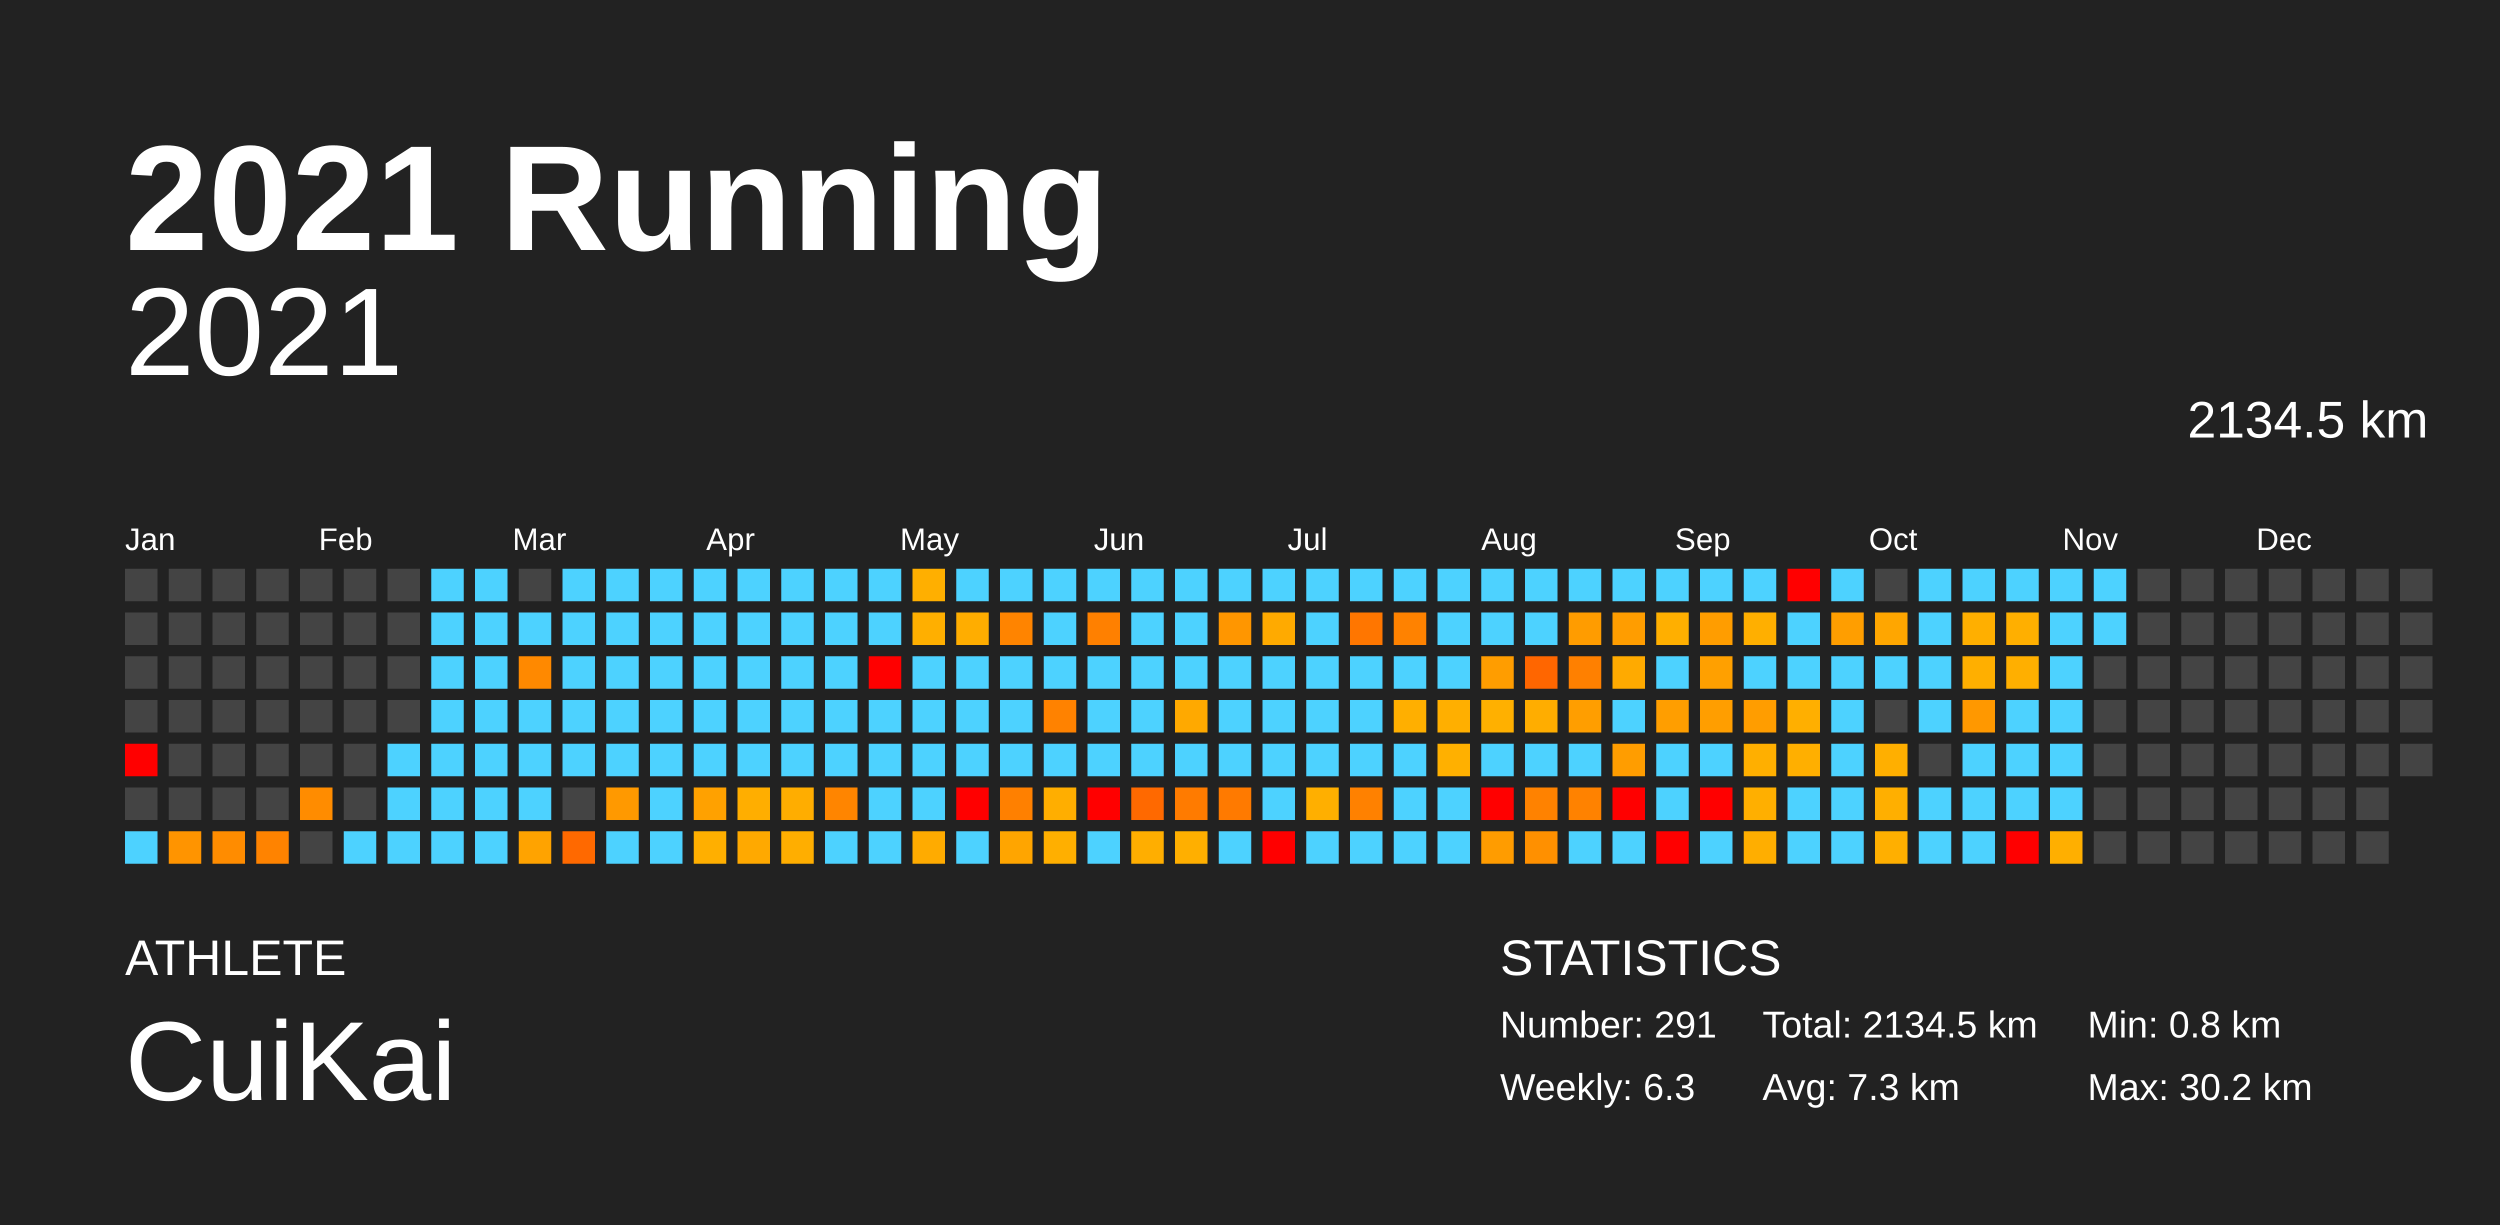
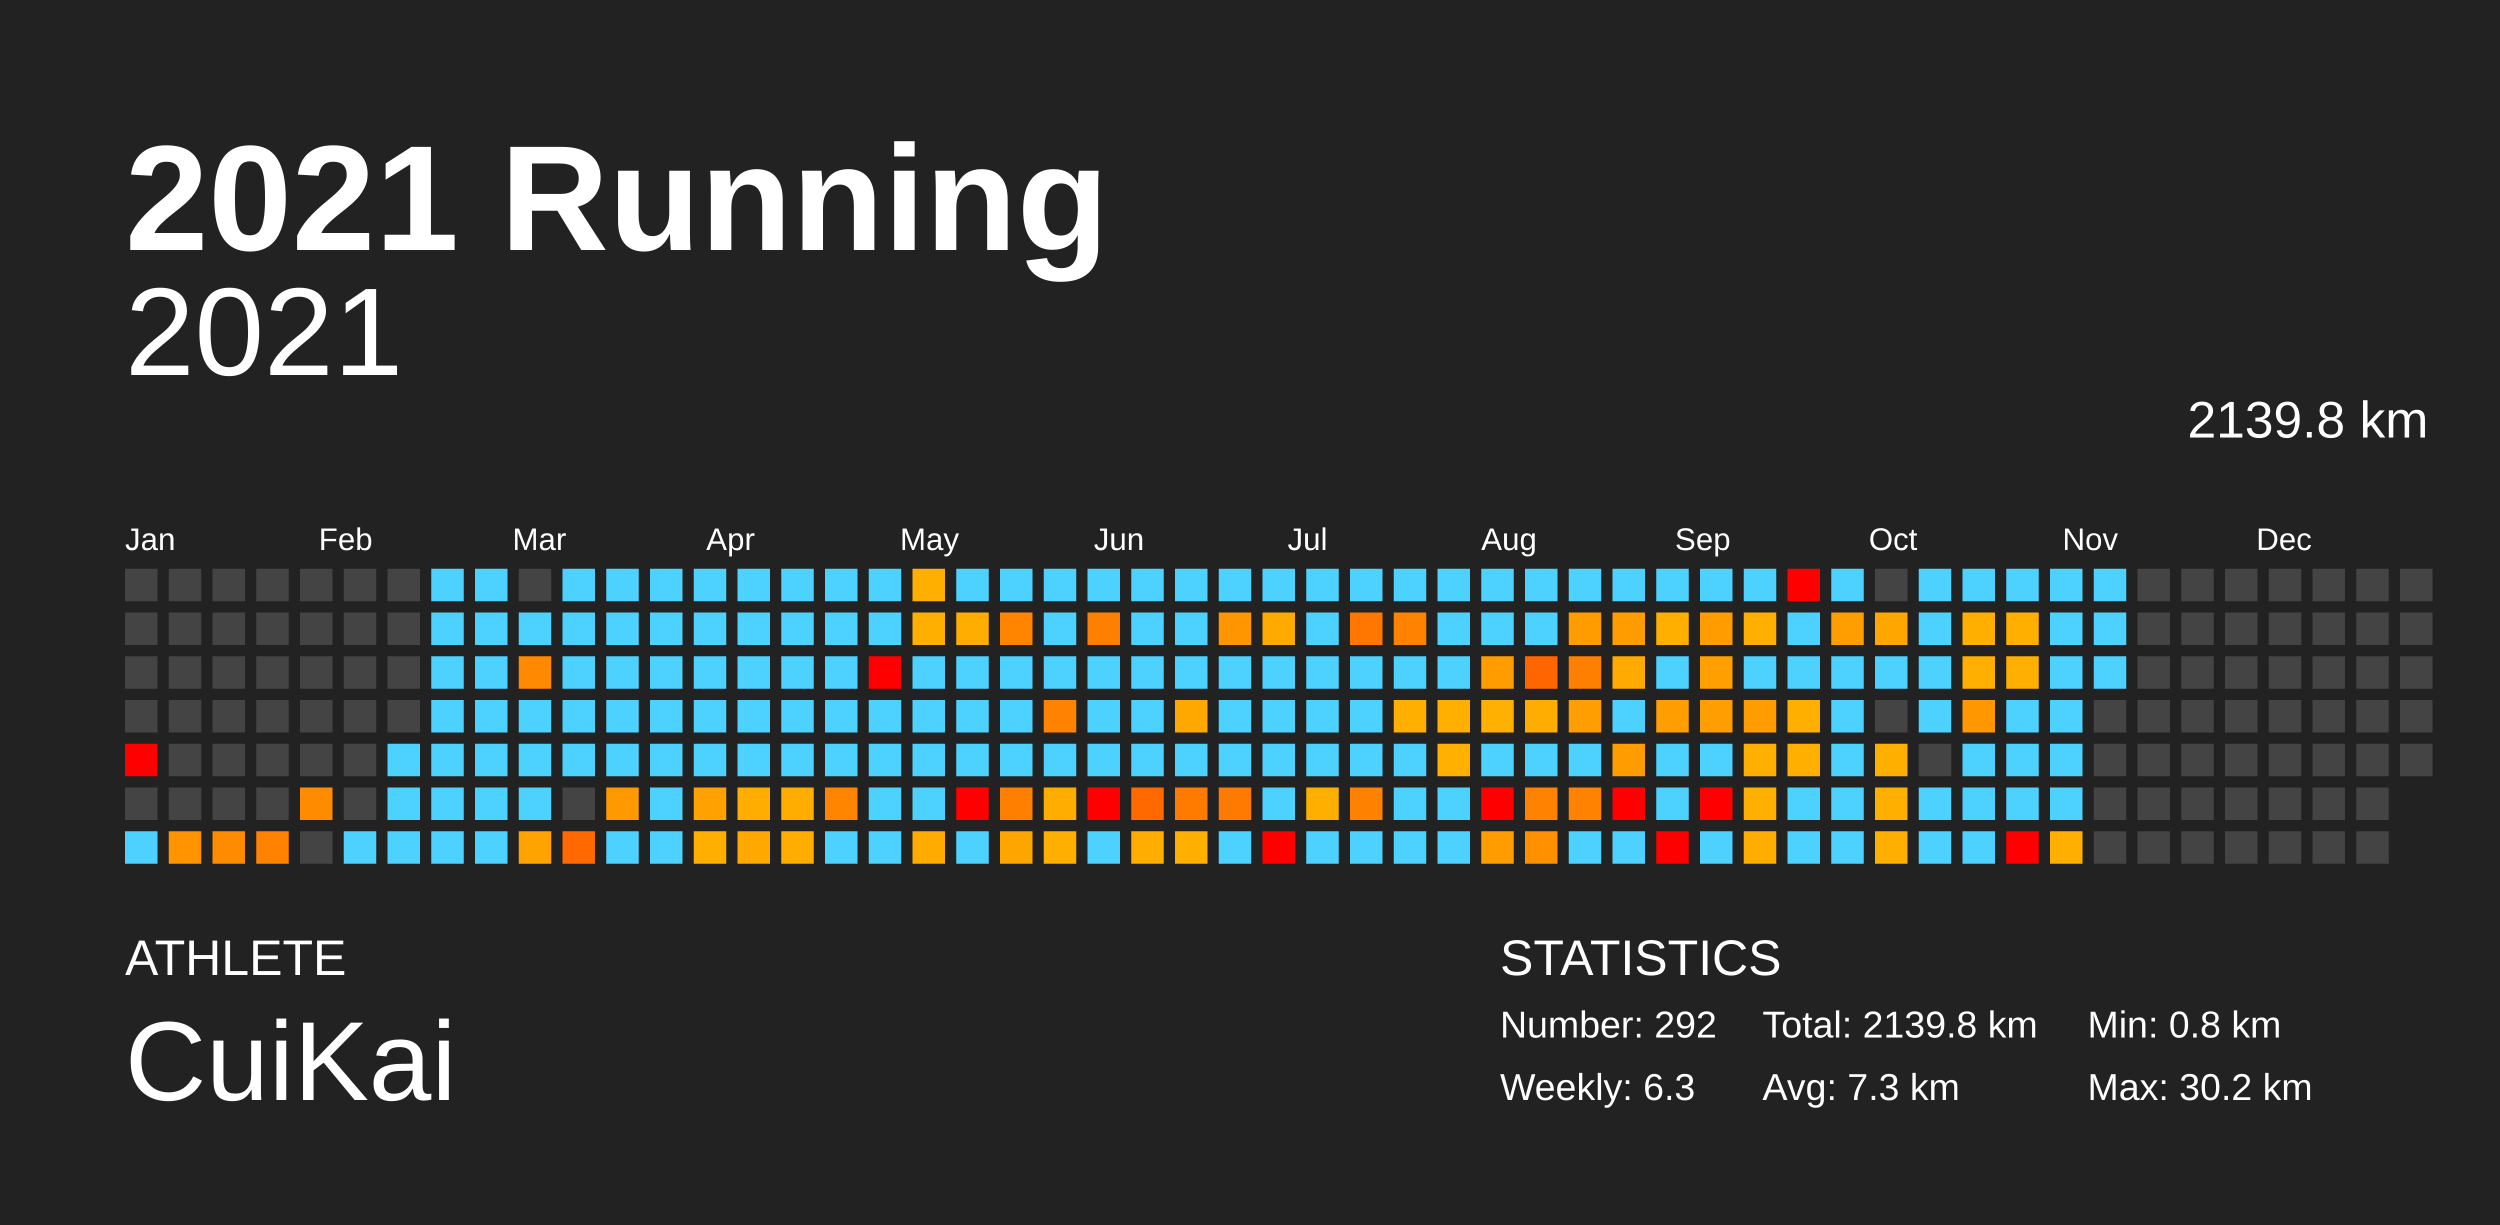
<svg xmlns="http://www.w3.org/2000/svg" baseProfile="full" height="98mm" version="1.1" viewBox="0,0,200,98" width="200mm">
  <defs />
  <rect fill="#222222" height="98" width="200" x="0" y="0" />
  <text fill="#FFFFFF" style="font-size:12px; font-family:Arial; font-weight:bold;" x="10" y="20">2021 Running</text>
  <text fill="#FFFFFF" style="font-size:4px; font-family:Arial" x="10" y="78">ATHLETE</text>
  <text fill="#FFFFFF" style="font-size:9px; font-family:Arial" x="10" y="88">CuiKai</text>
  <text fill="#FFFFFF" style="font-size:4px; font-family:Arial" x="120" y="78">STATISTICS</text>
-   <text fill="#FFFFFF" style="font-size:3px; font-family:Arial" x="120" y="83">Number: 291</text>
+   <text fill="#FFFFFF" style="font-size:3px; font-family:Arial" x="120" y="83">Number: 292</text>
  <text fill="#FFFFFF" style="font-size:3px; font-family:Arial" x="120" y="88">Weekly: 6.3</text>
-   <text fill="#FFFFFF" style="font-size:3px; font-family:Arial" x="141" y="83">Total: 2134.5 km</text>
+   <text fill="#FFFFFF" style="font-size:3px; font-family:Arial" x="141" y="83">Total: 2139.8 km</text>
  <text fill="#FFFFFF" style="font-size:3px; font-family:Arial" x="141" y="88">Avg: 7.3 km</text>
  <text fill="#FFFFFF" style="font-size:3px; font-family:Arial" x="167" y="83">Min: 0.8 km</text>
  <text fill="#FFFFFF" style="font-size:3px; font-family:Arial" x="167" y="88">Max: 30.2 km</text>
  <text alignment-baseline="hanging" fill="#FFFFFF" style="font-size:10.0px; font-family:Arial;" x="10" y="30">2021</text>
-   <text alignment-baseline="hanging" fill="#FFFFFF" style="font-size:4.125px; font-family:Arial;" x="175" y="35">2134.5 km</text>
+   <text alignment-baseline="hanging" fill="#FFFFFF" style="font-size:4.125px; font-family:Arial;" x="175" y="35">2139.8 km</text>
  <text fill="#FFFFFF" style="font-size:2.5px; font-family:Arial" x="10.0" y="44">Jan</text>
  <text fill="#FFFFFF" style="font-size:2.5px; font-family:Arial" x="25.5" y="44">Feb</text>
  <text fill="#FFFFFF" style="font-size:2.5px; font-family:Arial" x="41.0" y="44">Mar</text>
  <text fill="#FFFFFF" style="font-size:2.5px; font-family:Arial" x="56.5" y="44">Apr</text>
  <text fill="#FFFFFF" style="font-size:2.5px; font-family:Arial" x="72.0" y="44">May</text>
  <text fill="#FFFFFF" style="font-size:2.5px; font-family:Arial" x="87.5" y="44">Jun</text>
  <text fill="#FFFFFF" style="font-size:2.5px; font-family:Arial" x="103.0" y="44">Jul</text>
  <text fill="#FFFFFF" style="font-size:2.5px; font-family:Arial" x="118.5" y="44">Aug</text>
  <text fill="#FFFFFF" style="font-size:2.5px; font-family:Arial" x="134.0" y="44">Sep</text>
  <text fill="#FFFFFF" style="font-size:2.5px; font-family:Arial" x="149.5" y="44">Oct</text>
  <text fill="#FFFFFF" style="font-size:2.5px; font-family:Arial" x="165.0" y="44">Nov</text>
  <text fill="#FFFFFF" style="font-size:2.5px; font-family:Arial" x="180.5" y="44">Dec</text>
  <rect fill="#444444" height="2.6" width="2.6" x="10.0" y="45.5" />
  <rect fill="#444444" height="2.6" width="2.6" x="10.0" y="49.0" />
  <rect fill="#444444" height="2.6" width="2.6" x="10.0" y="52.5" />
  <rect fill="#444444" height="2.6" width="2.6" x="10.0" y="56.0" />
  <rect fill="red" height="2.6" width="2.6" x="10.0" y="59.5" />
  <rect fill="#444444" height="2.6" width="2.6" x="10.0" y="63.0" />
  <rect fill="#4dd2ff" height="2.6" width="2.6" x="10.0" y="66.5" />
  <rect fill="#444444" height="2.6" width="2.6" x="13.5" y="45.5" />
  <rect fill="#444444" height="2.6" width="2.6" x="13.5" y="49.0" />
  <rect fill="#444444" height="2.6" width="2.6" x="13.5" y="52.5" />
  <rect fill="#444444" height="2.6" width="2.6" x="13.5" y="56.0" />
  <rect fill="#444444" height="2.6" width="2.6" x="13.5" y="59.5" />
  <rect fill="#444444" height="2.6" width="2.6" x="13.5" y="63.0" />
  <rect fill="#ff9400" height="2.6" width="2.6" x="13.5" y="66.5" />
  <rect fill="#444444" height="2.6" width="2.6" x="17.0" y="45.5" />
  <rect fill="#444444" height="2.6" width="2.6" x="17.0" y="49.0" />
  <rect fill="#444444" height="2.6" width="2.6" x="17.0" y="52.5" />
  <rect fill="#444444" height="2.6" width="2.6" x="17.0" y="56.0" />
  <rect fill="#444444" height="2.6" width="2.6" x="17.0" y="59.5" />
  <rect fill="#444444" height="2.6" width="2.6" x="17.0" y="63.0" />
  <rect fill="#ff8c00" height="2.6" width="2.6" x="17.0" y="66.5" />
  <rect fill="#444444" height="2.6" width="2.6" x="20.5" y="45.5" />
  <rect fill="#444444" height="2.6" width="2.6" x="20.5" y="49.0" />
  <rect fill="#444444" height="2.6" width="2.6" x="20.5" y="52.5" />
  <rect fill="#444444" height="2.6" width="2.6" x="20.5" y="56.0" />
  <rect fill="#444444" height="2.6" width="2.6" x="20.5" y="59.5" />
  <rect fill="#444444" height="2.6" width="2.6" x="20.5" y="63.0" />
  <rect fill="#ff8300" height="2.6" width="2.6" x="20.5" y="66.5" />
  <rect fill="#444444" height="2.6" width="2.6" x="24.0" y="45.5" />
  <rect fill="#444444" height="2.6" width="2.6" x="24.0" y="49.0" />
  <rect fill="#444444" height="2.6" width="2.6" x="24.0" y="52.5" />
  <rect fill="#444444" height="2.6" width="2.6" x="24.0" y="56.0" />
  <rect fill="#444444" height="2.6" width="2.6" x="24.0" y="59.5" />
  <rect fill="#ff8c00" height="2.6" width="2.6" x="24.0" y="63.0" />
  <rect fill="#444444" height="2.6" width="2.6" x="24.0" y="66.5" />
  <rect fill="#444444" height="2.6" width="2.6" x="27.5" y="45.5" />
  <rect fill="#444444" height="2.6" width="2.6" x="27.5" y="49.0" />
  <rect fill="#444444" height="2.6" width="2.6" x="27.5" y="52.5" />
  <rect fill="#444444" height="2.6" width="2.6" x="27.5" y="56.0" />
  <rect fill="#444444" height="2.6" width="2.6" x="27.5" y="59.5" />
  <rect fill="#444444" height="2.6" width="2.6" x="27.5" y="63.0" />
  <rect fill="#4dd2ff" height="2.6" width="2.6" x="27.5" y="66.5" />
  <rect fill="#444444" height="2.6" width="2.6" x="31.0" y="45.5" />
  <rect fill="#444444" height="2.6" width="2.6" x="31.0" y="49.0" />
  <rect fill="#444444" height="2.6" width="2.6" x="31.0" y="52.5" />
  <rect fill="#444444" height="2.6" width="2.6" x="31.0" y="56.0" />
  <rect fill="#4dd2ff" height="2.6" width="2.6" x="31.0" y="59.5" />
  <rect fill="#4dd2ff" height="2.6" width="2.6" x="31.0" y="63.0" />
  <rect fill="#4dd2ff" height="2.6" width="2.6" x="31.0" y="66.5" />
  <rect fill="#4dd2ff" height="2.6" width="2.6" x="34.5" y="45.5" />
  <rect fill="#4dd2ff" height="2.6" width="2.6" x="34.5" y="49.0" />
  <rect fill="#4dd2ff" height="2.6" width="2.6" x="34.5" y="52.5" />
  <rect fill="#4dd2ff" height="2.6" width="2.6" x="34.5" y="56.0" />
  <rect fill="#4dd2ff" height="2.6" width="2.6" x="34.5" y="59.5" />
  <rect fill="#4dd2ff" height="2.6" width="2.6" x="34.5" y="63.0" />
  <rect fill="#4dd2ff" height="2.6" width="2.6" x="34.5" y="66.5" />
  <rect fill="#4dd2ff" height="2.6" width="2.6" x="38.0" y="45.5" />
  <rect fill="#4dd2ff" height="2.6" width="2.6" x="38.0" y="49.0" />
  <rect fill="#4dd2ff" height="2.6" width="2.6" x="38.0" y="52.5" />
  <rect fill="#4dd2ff" height="2.6" width="2.6" x="38.0" y="56.0" />
  <rect fill="#4dd2ff" height="2.6" width="2.6" x="38.0" y="59.5" />
  <rect fill="#4dd2ff" height="2.6" width="2.6" x="38.0" y="63.0" />
  <rect fill="#4dd2ff" height="2.6" width="2.6" x="38.0" y="66.5" />
  <rect fill="#444444" height="2.6" width="2.6" x="41.5" y="45.5" />
  <rect fill="#4dd2ff" height="2.6" width="2.6" x="41.5" y="49.0" />
  <rect fill="#ff8900" height="2.6" width="2.6" x="41.5" y="52.5" />
  <rect fill="#4dd2ff" height="2.6" width="2.6" x="41.5" y="56.0" />
  <rect fill="#4dd2ff" height="2.6" width="2.6" x="41.5" y="59.5" />
  <rect fill="#4dd2ff" height="2.6" width="2.6" x="41.5" y="63.0" />
  <rect fill="#ffa300" height="2.6" width="2.6" x="41.5" y="66.5" />
  <rect fill="#4dd2ff" height="2.6" width="2.6" x="45.0" y="45.5" />
  <rect fill="#4dd2ff" height="2.6" width="2.6" x="45.0" y="49.0" />
  <rect fill="#4dd2ff" height="2.6" width="2.6" x="45.0" y="52.5" />
  <rect fill="#4dd2ff" height="2.6" width="2.6" x="45.0" y="56.0" />
  <rect fill="#4dd2ff" height="2.6" width="2.6" x="45.0" y="59.5" />
  <rect fill="#444444" height="2.6" width="2.6" x="45.0" y="63.0" />
  <rect fill="#ff6900" height="2.6" width="2.6" x="45.0" y="66.5" />
  <rect fill="#4dd2ff" height="2.6" width="2.6" x="48.5" y="45.5" />
  <rect fill="#4dd2ff" height="2.6" width="2.6" x="48.5" y="49.0" />
  <rect fill="#4dd2ff" height="2.6" width="2.6" x="48.5" y="52.5" />
  <rect fill="#4dd2ff" height="2.6" width="2.6" x="48.5" y="56.0" />
  <rect fill="#4dd2ff" height="2.6" width="2.6" x="48.5" y="59.5" />
  <rect fill="#ff9900" height="2.6" width="2.6" x="48.5" y="63.0" />
  <rect fill="#4dd2ff" height="2.6" width="2.6" x="48.5" y="66.5" />
  <rect fill="#4dd2ff" height="2.6" width="2.6" x="52.0" y="45.5" />
  <rect fill="#4dd2ff" height="2.6" width="2.6" x="52.0" y="49.0" />
  <rect fill="#4dd2ff" height="2.6" width="2.6" x="52.0" y="52.5" />
  <rect fill="#4dd2ff" height="2.6" width="2.6" x="52.0" y="56.0" />
  <rect fill="#4dd2ff" height="2.6" width="2.6" x="52.0" y="59.5" />
  <rect fill="#4dd2ff" height="2.6" width="2.6" x="52.0" y="63.0" />
  <rect fill="#4dd2ff" height="2.6" width="2.6" x="52.0" y="66.5" />
  <rect fill="#4dd2ff" height="2.6" width="2.6" x="55.5" y="45.5" />
  <rect fill="#4dd2ff" height="2.6" width="2.6" x="55.5" y="49.0" />
  <rect fill="#4dd2ff" height="2.6" width="2.6" x="55.5" y="52.5" />
  <rect fill="#4dd2ff" height="2.6" width="2.6" x="55.5" y="56.0" />
  <rect fill="#4dd2ff" height="2.6" width="2.6" x="55.5" y="59.5" />
  <rect fill="#ffa100" height="2.6" width="2.6" x="55.5" y="63.0" />
  <rect fill="#ffaf00" height="2.6" width="2.6" x="55.5" y="66.5" />
  <rect fill="#4dd2ff" height="2.6" width="2.6" x="59.0" y="45.5" />
  <rect fill="#4dd2ff" height="2.6" width="2.6" x="59.0" y="49.0" />
  <rect fill="#4dd2ff" height="2.6" width="2.6" x="59.0" y="52.5" />
  <rect fill="#4dd2ff" height="2.6" width="2.6" x="59.0" y="56.0" />
  <rect fill="#4dd2ff" height="2.6" width="2.6" x="59.0" y="59.5" />
  <rect fill="#ffae00" height="2.6" width="2.6" x="59.0" y="63.0" />
  <rect fill="#ffa900" height="2.6" width="2.6" x="59.0" y="66.5" />
  <rect fill="#4dd2ff" height="2.6" width="2.6" x="62.5" y="45.5" />
  <rect fill="#4dd2ff" height="2.6" width="2.6" x="62.5" y="49.0" />
  <rect fill="#4dd2ff" height="2.6" width="2.6" x="62.5" y="52.5" />
  <rect fill="#4dd2ff" height="2.6" width="2.6" x="62.5" y="56.0" />
  <rect fill="#4dd2ff" height="2.6" width="2.6" x="62.5" y="59.5" />
  <rect fill="#ffad00" height="2.6" width="2.6" x="62.5" y="63.0" />
  <rect fill="#ffae00" height="2.6" width="2.6" x="62.5" y="66.5" />
  <rect fill="#4dd2ff" height="2.6" width="2.6" x="66.0" y="45.5" />
  <rect fill="#4dd2ff" height="2.6" width="2.6" x="66.0" y="49.0" />
  <rect fill="#4dd2ff" height="2.6" width="2.6" x="66.0" y="52.5" />
  <rect fill="#4dd2ff" height="2.6" width="2.6" x="66.0" y="56.0" />
  <rect fill="#4dd2ff" height="2.6" width="2.6" x="66.0" y="59.5" />
  <rect fill="#ff8500" height="2.6" width="2.6" x="66.0" y="63.0" />
  <rect fill="#4dd2ff" height="2.6" width="2.6" x="66.0" y="66.5" />
  <rect fill="#4dd2ff" height="2.6" width="2.6" x="69.5" y="45.5" />
  <rect fill="#4dd2ff" height="2.6" width="2.6" x="69.5" y="49.0" />
  <rect fill="red" height="2.6" width="2.6" x="69.5" y="52.5" />
  <rect fill="#4dd2ff" height="2.6" width="2.6" x="69.5" y="56.0" />
  <rect fill="#4dd2ff" height="2.6" width="2.6" x="69.5" y="59.5" />
  <rect fill="#4dd2ff" height="2.6" width="2.6" x="69.5" y="63.0" />
  <rect fill="#4dd2ff" height="2.6" width="2.6" x="69.5" y="66.5" />
  <rect fill="#ffaf00" height="2.6" width="2.6" x="73.0" y="45.5" />
  <rect fill="#ffaf00" height="2.6" width="2.6" x="73.0" y="49.0" />
  <rect fill="#4dd2ff" height="2.6" width="2.6" x="73.0" y="52.5" />
  <rect fill="#4dd2ff" height="2.6" width="2.6" x="73.0" y="56.0" />
  <rect fill="#4dd2ff" height="2.6" width="2.6" x="73.0" y="59.5" />
  <rect fill="#4dd2ff" height="2.6" width="2.6" x="73.0" y="63.0" />
  <rect fill="#ffab00" height="2.6" width="2.6" x="73.0" y="66.5" />
  <rect fill="#4dd2ff" height="2.6" width="2.6" x="76.5" y="45.5" />
  <rect fill="#ffad00" height="2.6" width="2.6" x="76.5" y="49.0" />
  <rect fill="#4dd2ff" height="2.6" width="2.6" x="76.5" y="52.5" />
  <rect fill="#4dd2ff" height="2.6" width="2.6" x="76.5" y="56.0" />
  <rect fill="#4dd2ff" height="2.6" width="2.6" x="76.5" y="59.5" />
  <rect fill="red" height="2.6" width="2.6" x="76.5" y="63.0" />
  <rect fill="#4dd2ff" height="2.6" width="2.6" x="76.5" y="66.5" />
  <rect fill="#4dd2ff" height="2.6" width="2.6" x="80.0" y="45.5" />
  <rect fill="#ff8400" height="2.6" width="2.6" x="80.0" y="49.0" />
  <rect fill="#4dd2ff" height="2.6" width="2.6" x="80.0" y="52.5" />
  <rect fill="#4dd2ff" height="2.6" width="2.6" x="80.0" y="56.0" />
  <rect fill="#4dd2ff" height="2.6" width="2.6" x="80.0" y="59.5" />
  <rect fill="#ff8000" height="2.6" width="2.6" x="80.0" y="63.0" />
  <rect fill="#ffa500" height="2.6" width="2.6" x="80.0" y="66.5" />
  <rect fill="#4dd2ff" height="2.6" width="2.6" x="83.5" y="45.5" />
  <rect fill="#4dd2ff" height="2.6" width="2.6" x="83.5" y="49.0" />
  <rect fill="#4dd2ff" height="2.6" width="2.6" x="83.5" y="52.5" />
  <rect fill="#ff8200" height="2.6" width="2.6" x="83.5" y="56.0" />
  <rect fill="#4dd2ff" height="2.6" width="2.6" x="83.5" y="59.5" />
  <rect fill="#ffae00" height="2.6" width="2.6" x="83.5" y="63.0" />
  <rect fill="#ffaf00" height="2.6" width="2.6" x="83.5" y="66.5" />
  <rect fill="#4dd2ff" height="2.6" width="2.6" x="87.0" y="45.5" />
  <rect fill="#ff8000" height="2.6" width="2.6" x="87.0" y="49.0" />
  <rect fill="#4dd2ff" height="2.6" width="2.6" x="87.0" y="52.5" />
  <rect fill="#4dd2ff" height="2.6" width="2.6" x="87.0" y="56.0" />
  <rect fill="#4dd2ff" height="2.6" width="2.6" x="87.0" y="59.5" />
  <rect fill="red" height="2.6" width="2.6" x="87.0" y="63.0" />
  <rect fill="#4dd2ff" height="2.6" width="2.6" x="87.0" y="66.5" />
  <rect fill="#4dd2ff" height="2.6" width="2.6" x="90.5" y="45.5" />
  <rect fill="#4dd2ff" height="2.6" width="2.6" x="90.5" y="49.0" />
  <rect fill="#4dd2ff" height="2.6" width="2.6" x="90.5" y="52.5" />
  <rect fill="#4dd2ff" height="2.6" width="2.6" x="90.5" y="56.0" />
  <rect fill="#4dd2ff" height="2.6" width="2.6" x="90.5" y="59.5" />
  <rect fill="#ff6900" height="2.6" width="2.6" x="90.5" y="63.0" />
  <rect fill="#ffae00" height="2.6" width="2.6" x="90.5" y="66.5" />
  <rect fill="#4dd2ff" height="2.6" width="2.6" x="94.0" y="45.5" />
  <rect fill="#4dd2ff" height="2.6" width="2.6" x="94.0" y="49.0" />
  <rect fill="#4dd2ff" height="2.6" width="2.6" x="94.0" y="52.5" />
  <rect fill="#ffa900" height="2.6" width="2.6" x="94.0" y="56.0" />
  <rect fill="#4dd2ff" height="2.6" width="2.6" x="94.0" y="59.5" />
  <rect fill="#ff7b00" height="2.6" width="2.6" x="94.0" y="63.0" />
  <rect fill="#ffaf00" height="2.6" width="2.6" x="94.0" y="66.5" />
  <rect fill="#4dd2ff" height="2.6" width="2.6" x="97.5" y="45.5" />
  <rect fill="#ff9600" height="2.6" width="2.6" x="97.5" y="49.0" />
  <rect fill="#4dd2ff" height="2.6" width="2.6" x="97.5" y="52.5" />
  <rect fill="#4dd2ff" height="2.6" width="2.6" x="97.5" y="56.0" />
  <rect fill="#4dd2ff" height="2.6" width="2.6" x="97.5" y="59.5" />
  <rect fill="#ff7a00" height="2.6" width="2.6" x="97.5" y="63.0" />
  <rect fill="#4dd2ff" height="2.6" width="2.6" x="97.5" y="66.5" />
  <rect fill="#4dd2ff" height="2.6" width="2.6" x="101.0" y="45.5" />
  <rect fill="#ffaa00" height="2.6" width="2.6" x="101.0" y="49.0" />
  <rect fill="#4dd2ff" height="2.6" width="2.6" x="101.0" y="52.5" />
  <rect fill="#4dd2ff" height="2.6" width="2.6" x="101.0" y="56.0" />
  <rect fill="#4dd2ff" height="2.6" width="2.6" x="101.0" y="59.5" />
  <rect fill="#4dd2ff" height="2.6" width="2.6" x="101.0" y="63.0" />
  <rect fill="red" height="2.6" width="2.6" x="101.0" y="66.5" />
  <rect fill="#4dd2ff" height="2.6" width="2.6" x="104.5" y="45.5" />
  <rect fill="#4dd2ff" height="2.6" width="2.6" x="104.5" y="49.0" />
  <rect fill="#4dd2ff" height="2.6" width="2.6" x="104.5" y="52.5" />
  <rect fill="#4dd2ff" height="2.6" width="2.6" x="104.5" y="56.0" />
  <rect fill="#4dd2ff" height="2.6" width="2.6" x="104.5" y="59.5" />
  <rect fill="#ffaf00" height="2.6" width="2.6" x="104.5" y="63.0" />
  <rect fill="#4dd2ff" height="2.6" width="2.6" x="104.5" y="66.5" />
  <rect fill="#4dd2ff" height="2.6" width="2.6" x="108.0" y="45.5" />
  <rect fill="#ff7600" height="2.6" width="2.6" x="108.0" y="49.0" />
  <rect fill="#4dd2ff" height="2.6" width="2.6" x="108.0" y="52.5" />
  <rect fill="#4dd2ff" height="2.6" width="2.6" x="108.0" y="56.0" />
  <rect fill="#4dd2ff" height="2.6" width="2.6" x="108.0" y="59.5" />
  <rect fill="#ff8100" height="2.6" width="2.6" x="108.0" y="63.0" />
  <rect fill="#4dd2ff" height="2.6" width="2.6" x="108.0" y="66.5" />
  <rect fill="#4dd2ff" height="2.6" width="2.6" x="111.5" y="45.5" />
  <rect fill="#ff8200" height="2.6" width="2.6" x="111.5" y="49.0" />
  <rect fill="#4dd2ff" height="2.6" width="2.6" x="111.5" y="52.5" />
  <rect fill="#ffaf00" height="2.6" width="2.6" x="111.5" y="56.0" />
  <rect fill="#4dd2ff" height="2.6" width="2.6" x="111.5" y="59.5" />
  <rect fill="#4dd2ff" height="2.6" width="2.6" x="111.5" y="63.0" />
  <rect fill="#4dd2ff" height="2.6" width="2.6" x="111.5" y="66.5" />
  <rect fill="#4dd2ff" height="2.6" width="2.6" x="115.0" y="45.5" />
  <rect fill="#4dd2ff" height="2.6" width="2.6" x="115.0" y="49.0" />
  <rect fill="#4dd2ff" height="2.6" width="2.6" x="115.0" y="52.5" />
  <rect fill="#ffaf00" height="2.6" width="2.6" x="115.0" y="56.0" />
  <rect fill="#ffb000" height="2.6" width="2.6" x="115.0" y="59.5" />
  <rect fill="#4dd2ff" height="2.6" width="2.6" x="115.0" y="63.0" />
  <rect fill="#4dd2ff" height="2.6" width="2.6" x="115.0" y="66.5" />
  <rect fill="#4dd2ff" height="2.6" width="2.6" x="118.5" y="45.5" />
  <rect fill="#4dd2ff" height="2.6" width="2.6" x="118.5" y="49.0" />
  <rect fill="#ff9d00" height="2.6" width="2.6" x="118.5" y="52.5" />
  <rect fill="#ffb000" height="2.6" width="2.6" x="118.5" y="56.0" />
  <rect fill="#4dd2ff" height="2.6" width="2.6" x="118.5" y="59.5" />
  <rect fill="red" height="2.6" width="2.6" x="118.5" y="63.0" />
  <rect fill="#ff9c00" height="2.6" width="2.6" x="118.5" y="66.5" />
  <rect fill="#4dd2ff" height="2.6" width="2.6" x="122.0" y="45.5" />
  <rect fill="#4dd2ff" height="2.6" width="2.6" x="122.0" y="49.0" />
  <rect fill="#ff6600" height="2.6" width="2.6" x="122.0" y="52.5" />
  <rect fill="#ffad00" height="2.6" width="2.6" x="122.0" y="56.0" />
  <rect fill="#4dd2ff" height="2.6" width="2.6" x="122.0" y="59.5" />
  <rect fill="#ff8200" height="2.6" width="2.6" x="122.0" y="63.0" />
  <rect fill="#ff9000" height="2.6" width="2.6" x="122.0" y="66.5" />
  <rect fill="#4dd2ff" height="2.6" width="2.6" x="125.5" y="45.5" />
  <rect fill="#ff9c00" height="2.6" width="2.6" x="125.5" y="49.0" />
  <rect fill="#ff8000" height="2.6" width="2.6" x="125.5" y="52.5" />
  <rect fill="#ff9e00" height="2.6" width="2.6" x="125.5" y="56.0" />
  <rect fill="#4dd2ff" height="2.6" width="2.6" x="125.5" y="59.5" />
  <rect fill="#ff8200" height="2.6" width="2.6" x="125.5" y="63.0" />
  <rect fill="#4dd2ff" height="2.6" width="2.6" x="125.5" y="66.5" />
  <rect fill="#4dd2ff" height="2.6" width="2.6" x="129.0" y="45.5" />
  <rect fill="#ff9d00" height="2.6" width="2.6" x="129.0" y="49.0" />
  <rect fill="#ffaa00" height="2.6" width="2.6" x="129.0" y="52.5" />
  <rect fill="#4dd2ff" height="2.6" width="2.6" x="129.0" y="56.0" />
  <rect fill="#ff9d00" height="2.6" width="2.6" x="129.0" y="59.5" />
  <rect fill="red" height="2.6" width="2.6" x="129.0" y="63.0" />
  <rect fill="#4dd2ff" height="2.6" width="2.6" x="129.0" y="66.5" />
  <rect fill="#4dd2ff" height="2.6" width="2.6" x="132.5" y="45.5" />
  <rect fill="#ffaf00" height="2.6" width="2.6" x="132.5" y="49.0" />
  <rect fill="#4dd2ff" height="2.6" width="2.6" x="132.5" y="52.5" />
  <rect fill="#ff9e00" height="2.6" width="2.6" x="132.5" y="56.0" />
  <rect fill="#4dd2ff" height="2.6" width="2.6" x="132.5" y="59.5" />
  <rect fill="#4dd2ff" height="2.6" width="2.6" x="132.5" y="63.0" />
  <rect fill="red" height="2.6" width="2.6" x="132.5" y="66.5" />
  <rect fill="#4dd2ff" height="2.6" width="2.6" x="136.0" y="45.5" />
  <rect fill="#ff9d00" height="2.6" width="2.6" x="136.0" y="49.0" />
  <rect fill="#ffa000" height="2.6" width="2.6" x="136.0" y="52.5" />
  <rect fill="#ff9e00" height="2.6" width="2.6" x="136.0" y="56.0" />
  <rect fill="#4dd2ff" height="2.6" width="2.6" x="136.0" y="59.5" />
  <rect fill="red" height="2.6" width="2.6" x="136.0" y="63.0" />
  <rect fill="#4dd2ff" height="2.6" width="2.6" x="136.0" y="66.5" />
  <rect fill="#4dd2ff" height="2.6" width="2.6" x="139.5" y="45.5" />
  <rect fill="#ffaf00" height="2.6" width="2.6" x="139.5" y="49.0" />
  <rect fill="#4dd2ff" height="2.6" width="2.6" x="139.5" y="52.5" />
  <rect fill="#ff9d00" height="2.6" width="2.6" x="139.5" y="56.0" />
  <rect fill="#ffaf00" height="2.6" width="2.6" x="139.5" y="59.5" />
  <rect fill="#ffaf00" height="2.6" width="2.6" x="139.5" y="63.0" />
  <rect fill="#ffae00" height="2.6" width="2.6" x="139.5" y="66.5" />
  <rect fill="red" height="2.6" width="2.6" x="143.0" y="45.5" />
  <rect fill="#4dd2ff" height="2.6" width="2.6" x="143.0" y="49.0" />
  <rect fill="#4dd2ff" height="2.6" width="2.6" x="143.0" y="52.5" />
  <rect fill="#ffaf00" height="2.6" width="2.6" x="143.0" y="56.0" />
  <rect fill="#ffaf00" height="2.6" width="2.6" x="143.0" y="59.5" />
  <rect fill="#4dd2ff" height="2.6" width="2.6" x="143.0" y="63.0" />
  <rect fill="#4dd2ff" height="2.6" width="2.6" x="143.0" y="66.5" />
  <rect fill="#4dd2ff" height="2.6" width="2.6" x="146.5" y="45.5" />
  <rect fill="#ff9e00" height="2.6" width="2.6" x="146.5" y="49.0" />
  <rect fill="#4dd2ff" height="2.6" width="2.6" x="146.5" y="52.5" />
  <rect fill="#4dd2ff" height="2.6" width="2.6" x="146.5" y="56.0" />
  <rect fill="#4dd2ff" height="2.6" width="2.6" x="146.5" y="59.5" />
  <rect fill="#4dd2ff" height="2.6" width="2.6" x="146.5" y="63.0" />
  <rect fill="#4dd2ff" height="2.6" width="2.6" x="146.5" y="66.5" />
  <rect fill="#444444" height="2.6" width="2.6" x="150.0" y="45.5" />
  <rect fill="#ffa600" height="2.6" width="2.6" x="150.0" y="49.0" />
  <rect fill="#4dd2ff" height="2.6" width="2.6" x="150.0" y="52.5" />
  <rect fill="#444444" height="2.6" width="2.6" x="150.0" y="56.0" />
  <rect fill="#ffaf00" height="2.6" width="2.6" x="150.0" y="59.5" />
  <rect fill="#ffaf00" height="2.6" width="2.6" x="150.0" y="63.0" />
  <rect fill="#ffaf00" height="2.6" width="2.6" x="150.0" y="66.5" />
  <rect fill="#4dd2ff" height="2.6" width="2.6" x="153.5" y="45.5" />
  <rect fill="#4dd2ff" height="2.6" width="2.6" x="153.5" y="49.0" />
  <rect fill="#4dd2ff" height="2.6" width="2.6" x="153.5" y="52.5" />
  <rect fill="#4dd2ff" height="2.6" width="2.6" x="153.5" y="56.0" />
  <rect fill="#444444" height="2.6" width="2.6" x="153.5" y="59.5" />
  <rect fill="#4dd2ff" height="2.6" width="2.6" x="153.5" y="63.0" />
  <rect fill="#4dd2ff" height="2.6" width="2.6" x="153.5" y="66.5" />
  <rect fill="#4dd2ff" height="2.6" width="2.6" x="157.0" y="45.5" />
  <rect fill="#ffaf00" height="2.6" width="2.6" x="157.0" y="49.0" />
  <rect fill="#ffaf00" height="2.6" width="2.6" x="157.0" y="52.5" />
  <rect fill="#ff9800" height="2.6" width="2.6" x="157.0" y="56.0" />
  <rect fill="#4dd2ff" height="2.6" width="2.6" x="157.0" y="59.5" />
  <rect fill="#4dd2ff" height="2.6" width="2.6" x="157.0" y="63.0" />
  <rect fill="#4dd2ff" height="2.6" width="2.6" x="157.0" y="66.5" />
  <rect fill="#4dd2ff" height="2.6" width="2.6" x="160.5" y="45.5" />
  <rect fill="#ffaf00" height="2.6" width="2.6" x="160.5" y="49.0" />
  <rect fill="#ffaf00" height="2.6" width="2.6" x="160.5" y="52.5" />
  <rect fill="#4dd2ff" height="2.6" width="2.6" x="160.5" y="56.0" />
  <rect fill="#4dd2ff" height="2.6" width="2.6" x="160.5" y="59.5" />
  <rect fill="#4dd2ff" height="2.6" width="2.6" x="160.5" y="63.0" />
  <rect fill="red" height="2.6" width="2.6" x="160.5" y="66.5" />
  <rect fill="#4dd2ff" height="2.6" width="2.6" x="164.0" y="45.5" />
  <rect fill="#4dd2ff" height="2.6" width="2.6" x="164.0" y="49.0" />
  <rect fill="#4dd2ff" height="2.6" width="2.6" x="164.0" y="52.5" />
  <rect fill="#4dd2ff" height="2.6" width="2.6" x="164.0" y="56.0" />
  <rect fill="#4dd2ff" height="2.6" width="2.6" x="164.0" y="59.5" />
  <rect fill="#4dd2ff" height="2.6" width="2.6" x="164.0" y="63.0" />
  <rect fill="#ffaf00" height="2.6" width="2.6" x="164.0" y="66.5" />
  <rect fill="#4dd2ff" height="2.6" width="2.6" x="167.5" y="45.5" />
  <rect fill="#4dd2ff" height="2.6" width="2.6" x="167.5" y="49.0" />
-   <rect fill="#444444" height="2.6" width="2.6" x="167.5" y="52.5" />
+   <rect fill="#4dd2ff" height="2.6" width="2.6" x="167.5" y="52.5" />
  <rect fill="#444444" height="2.6" width="2.6" x="167.5" y="56.0" />
  <rect fill="#444444" height="2.6" width="2.6" x="167.5" y="59.5" />
  <rect fill="#444444" height="2.6" width="2.6" x="167.5" y="63.0" />
  <rect fill="#444444" height="2.6" width="2.6" x="167.5" y="66.5" />
  <rect fill="#444444" height="2.6" width="2.6" x="171.0" y="45.5" />
  <rect fill="#444444" height="2.6" width="2.6" x="171.0" y="49.0" />
  <rect fill="#444444" height="2.6" width="2.6" x="171.0" y="52.5" />
  <rect fill="#444444" height="2.6" width="2.6" x="171.0" y="56.0" />
  <rect fill="#444444" height="2.6" width="2.6" x="171.0" y="59.5" />
  <rect fill="#444444" height="2.6" width="2.6" x="171.0" y="63.0" />
  <rect fill="#444444" height="2.6" width="2.6" x="171.0" y="66.5" />
  <rect fill="#444444" height="2.6" width="2.6" x="174.5" y="45.5" />
  <rect fill="#444444" height="2.6" width="2.6" x="174.5" y="49.0" />
  <rect fill="#444444" height="2.6" width="2.6" x="174.5" y="52.5" />
  <rect fill="#444444" height="2.6" width="2.6" x="174.5" y="56.0" />
  <rect fill="#444444" height="2.6" width="2.6" x="174.5" y="59.5" />
  <rect fill="#444444" height="2.6" width="2.6" x="174.5" y="63.0" />
  <rect fill="#444444" height="2.6" width="2.6" x="174.5" y="66.5" />
  <rect fill="#444444" height="2.6" width="2.6" x="178.0" y="45.5" />
  <rect fill="#444444" height="2.6" width="2.6" x="178.0" y="49.0" />
  <rect fill="#444444" height="2.6" width="2.6" x="178.0" y="52.5" />
  <rect fill="#444444" height="2.6" width="2.6" x="178.0" y="56.0" />
  <rect fill="#444444" height="2.6" width="2.6" x="178.0" y="59.5" />
  <rect fill="#444444" height="2.6" width="2.6" x="178.0" y="63.0" />
  <rect fill="#444444" height="2.6" width="2.6" x="178.0" y="66.5" />
  <rect fill="#444444" height="2.6" width="2.6" x="181.5" y="45.5" />
  <rect fill="#444444" height="2.6" width="2.6" x="181.5" y="49.0" />
  <rect fill="#444444" height="2.6" width="2.6" x="181.5" y="52.5" />
  <rect fill="#444444" height="2.6" width="2.6" x="181.5" y="56.0" />
  <rect fill="#444444" height="2.6" width="2.6" x="181.5" y="59.5" />
  <rect fill="#444444" height="2.6" width="2.6" x="181.5" y="63.0" />
  <rect fill="#444444" height="2.6" width="2.6" x="181.5" y="66.5" />
  <rect fill="#444444" height="2.6" width="2.6" x="185.0" y="45.5" />
  <rect fill="#444444" height="2.6" width="2.6" x="185.0" y="49.0" />
  <rect fill="#444444" height="2.6" width="2.6" x="185.0" y="52.5" />
  <rect fill="#444444" height="2.6" width="2.6" x="185.0" y="56.0" />
  <rect fill="#444444" height="2.6" width="2.6" x="185.0" y="59.5" />
  <rect fill="#444444" height="2.6" width="2.6" x="185.0" y="63.0" />
  <rect fill="#444444" height="2.6" width="2.6" x="185.0" y="66.5" />
  <rect fill="#444444" height="2.6" width="2.6" x="188.5" y="45.5" />
  <rect fill="#444444" height="2.6" width="2.6" x="188.5" y="49.0" />
  <rect fill="#444444" height="2.6" width="2.6" x="188.5" y="52.5" />
  <rect fill="#444444" height="2.6" width="2.6" x="188.5" y="56.0" />
  <rect fill="#444444" height="2.6" width="2.6" x="188.5" y="59.5" />
  <rect fill="#444444" height="2.6" width="2.6" x="188.5" y="63.0" />
  <rect fill="#444444" height="2.6" width="2.6" x="188.5" y="66.5" />
  <rect fill="#444444" height="2.6" width="2.6" x="192.0" y="45.5" />
  <rect fill="#444444" height="2.6" width="2.6" x="192.0" y="49.0" />
  <rect fill="#444444" height="2.6" width="2.6" x="192.0" y="52.5" />
  <rect fill="#444444" height="2.6" width="2.6" x="192.0" y="56.0" />
  <rect fill="#444444" height="2.6" width="2.6" x="192.0" y="59.5" />
</svg>
